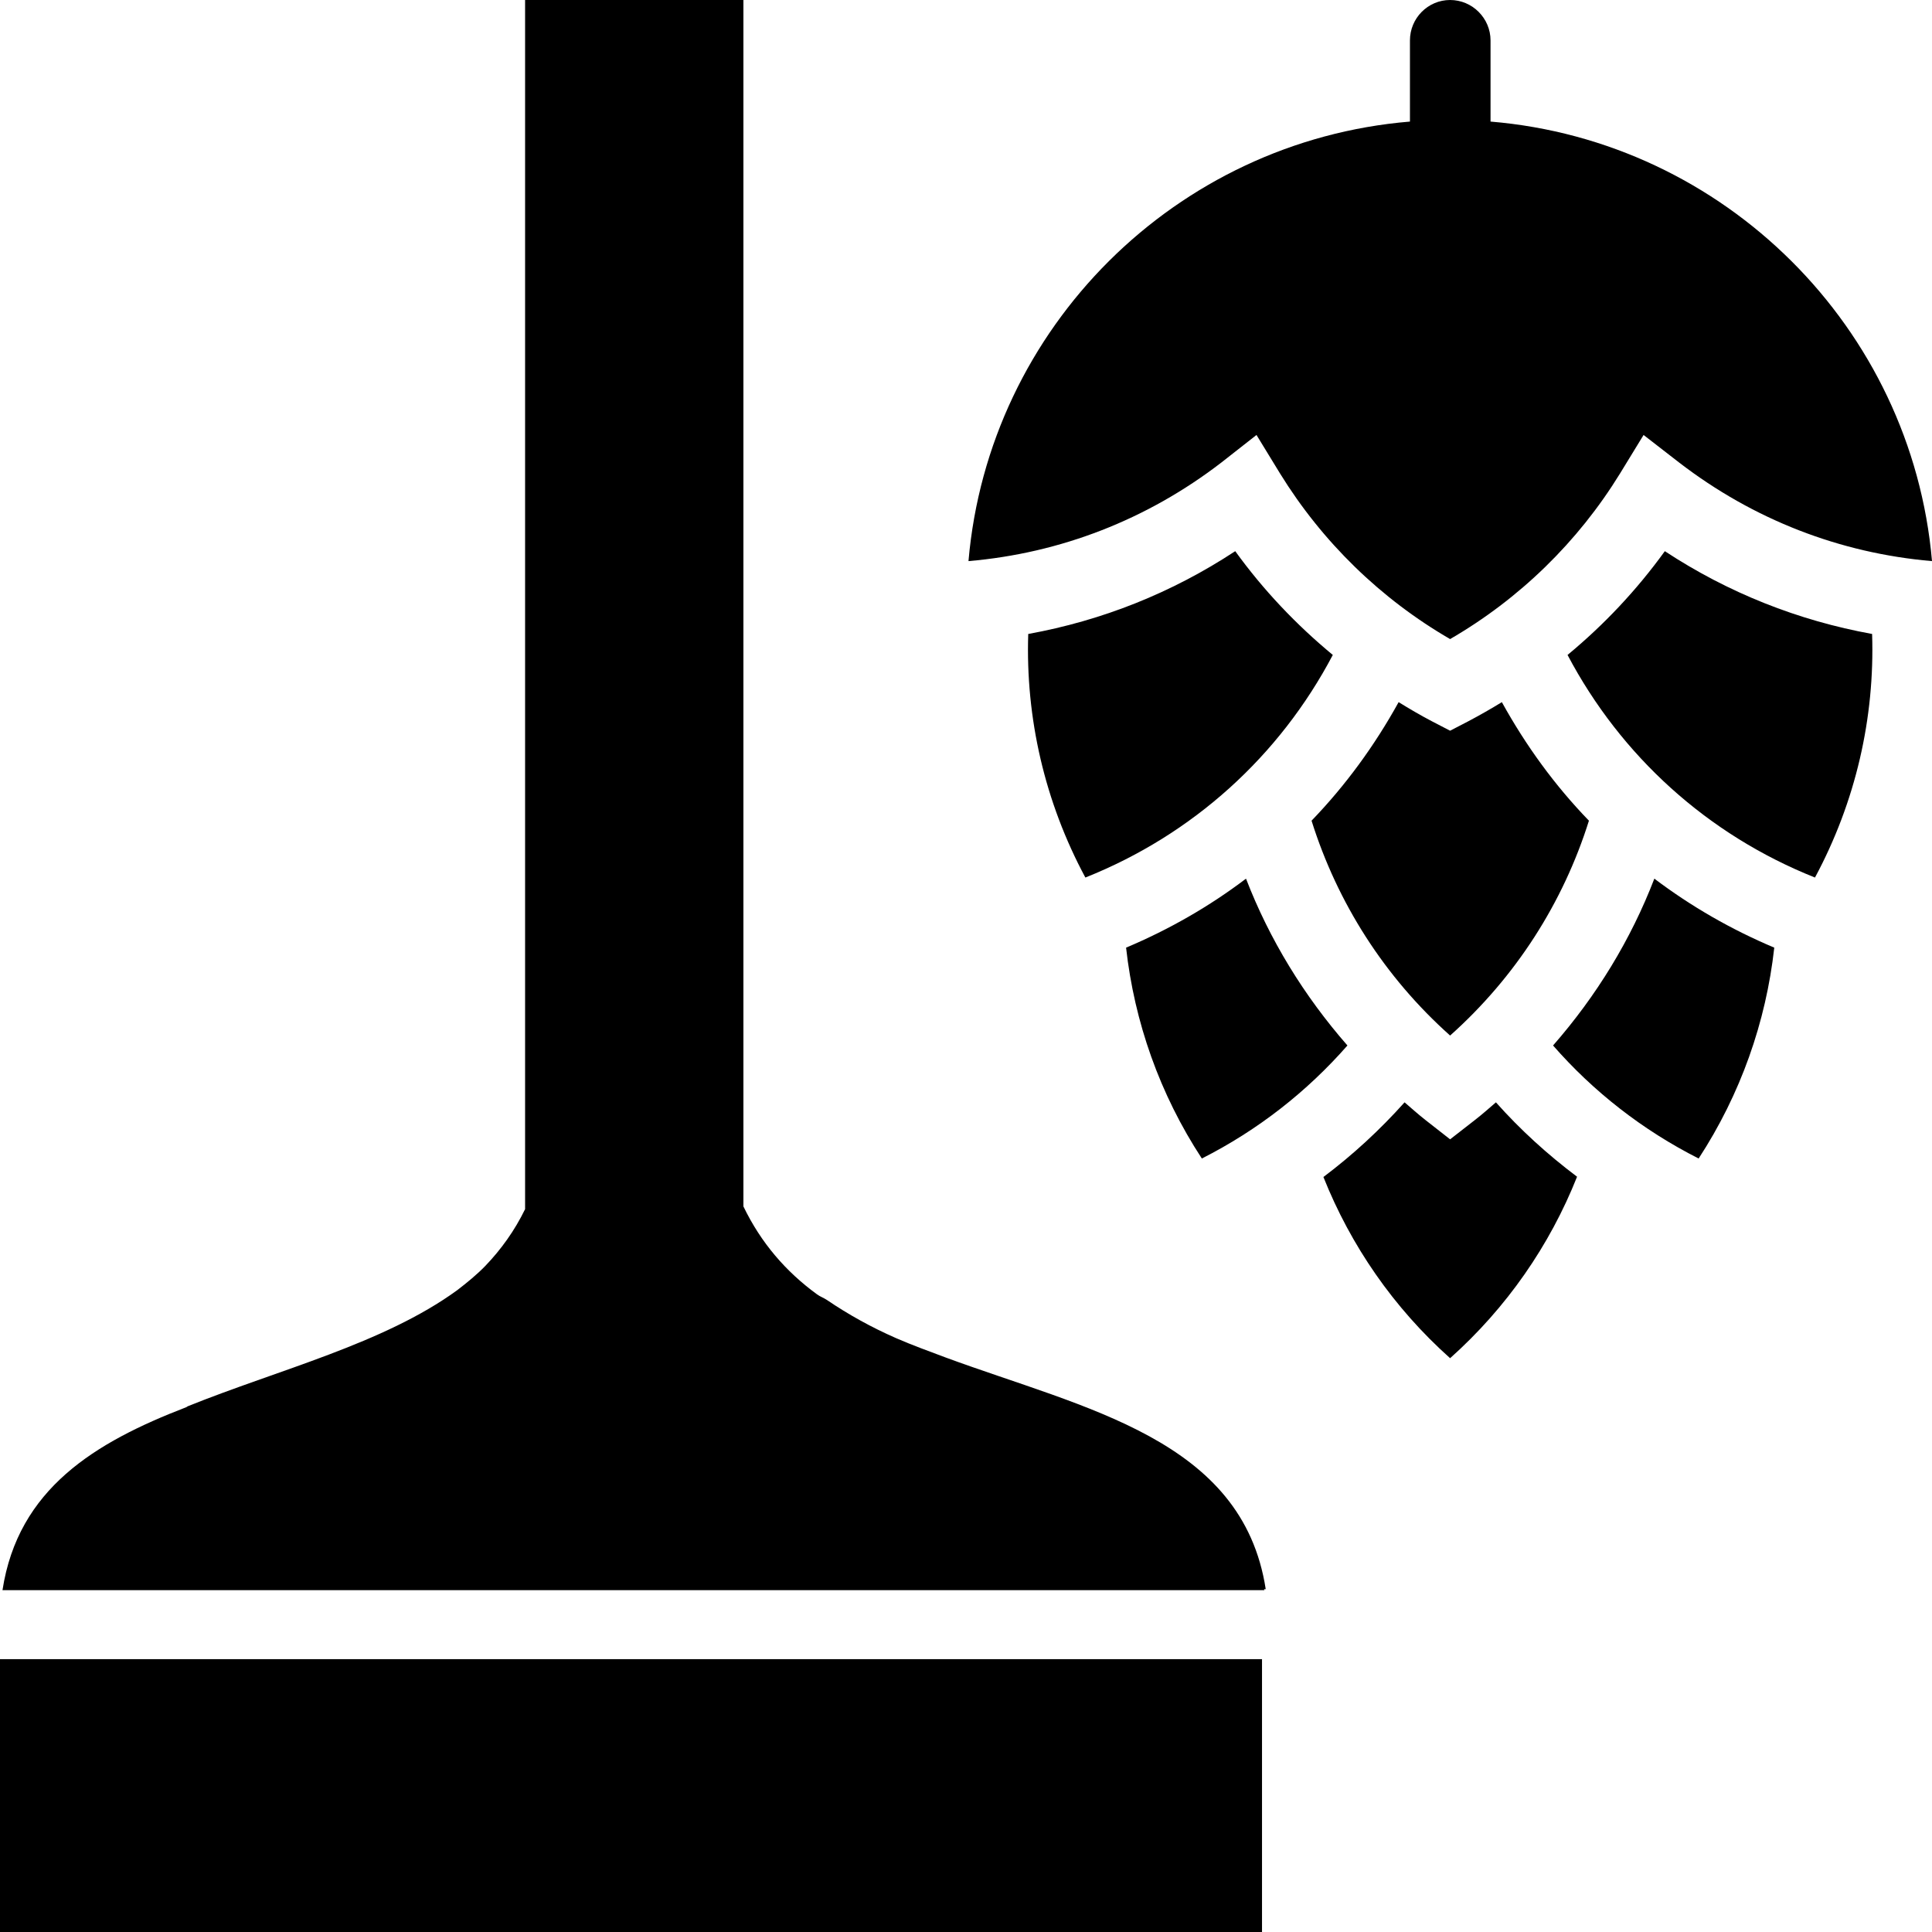
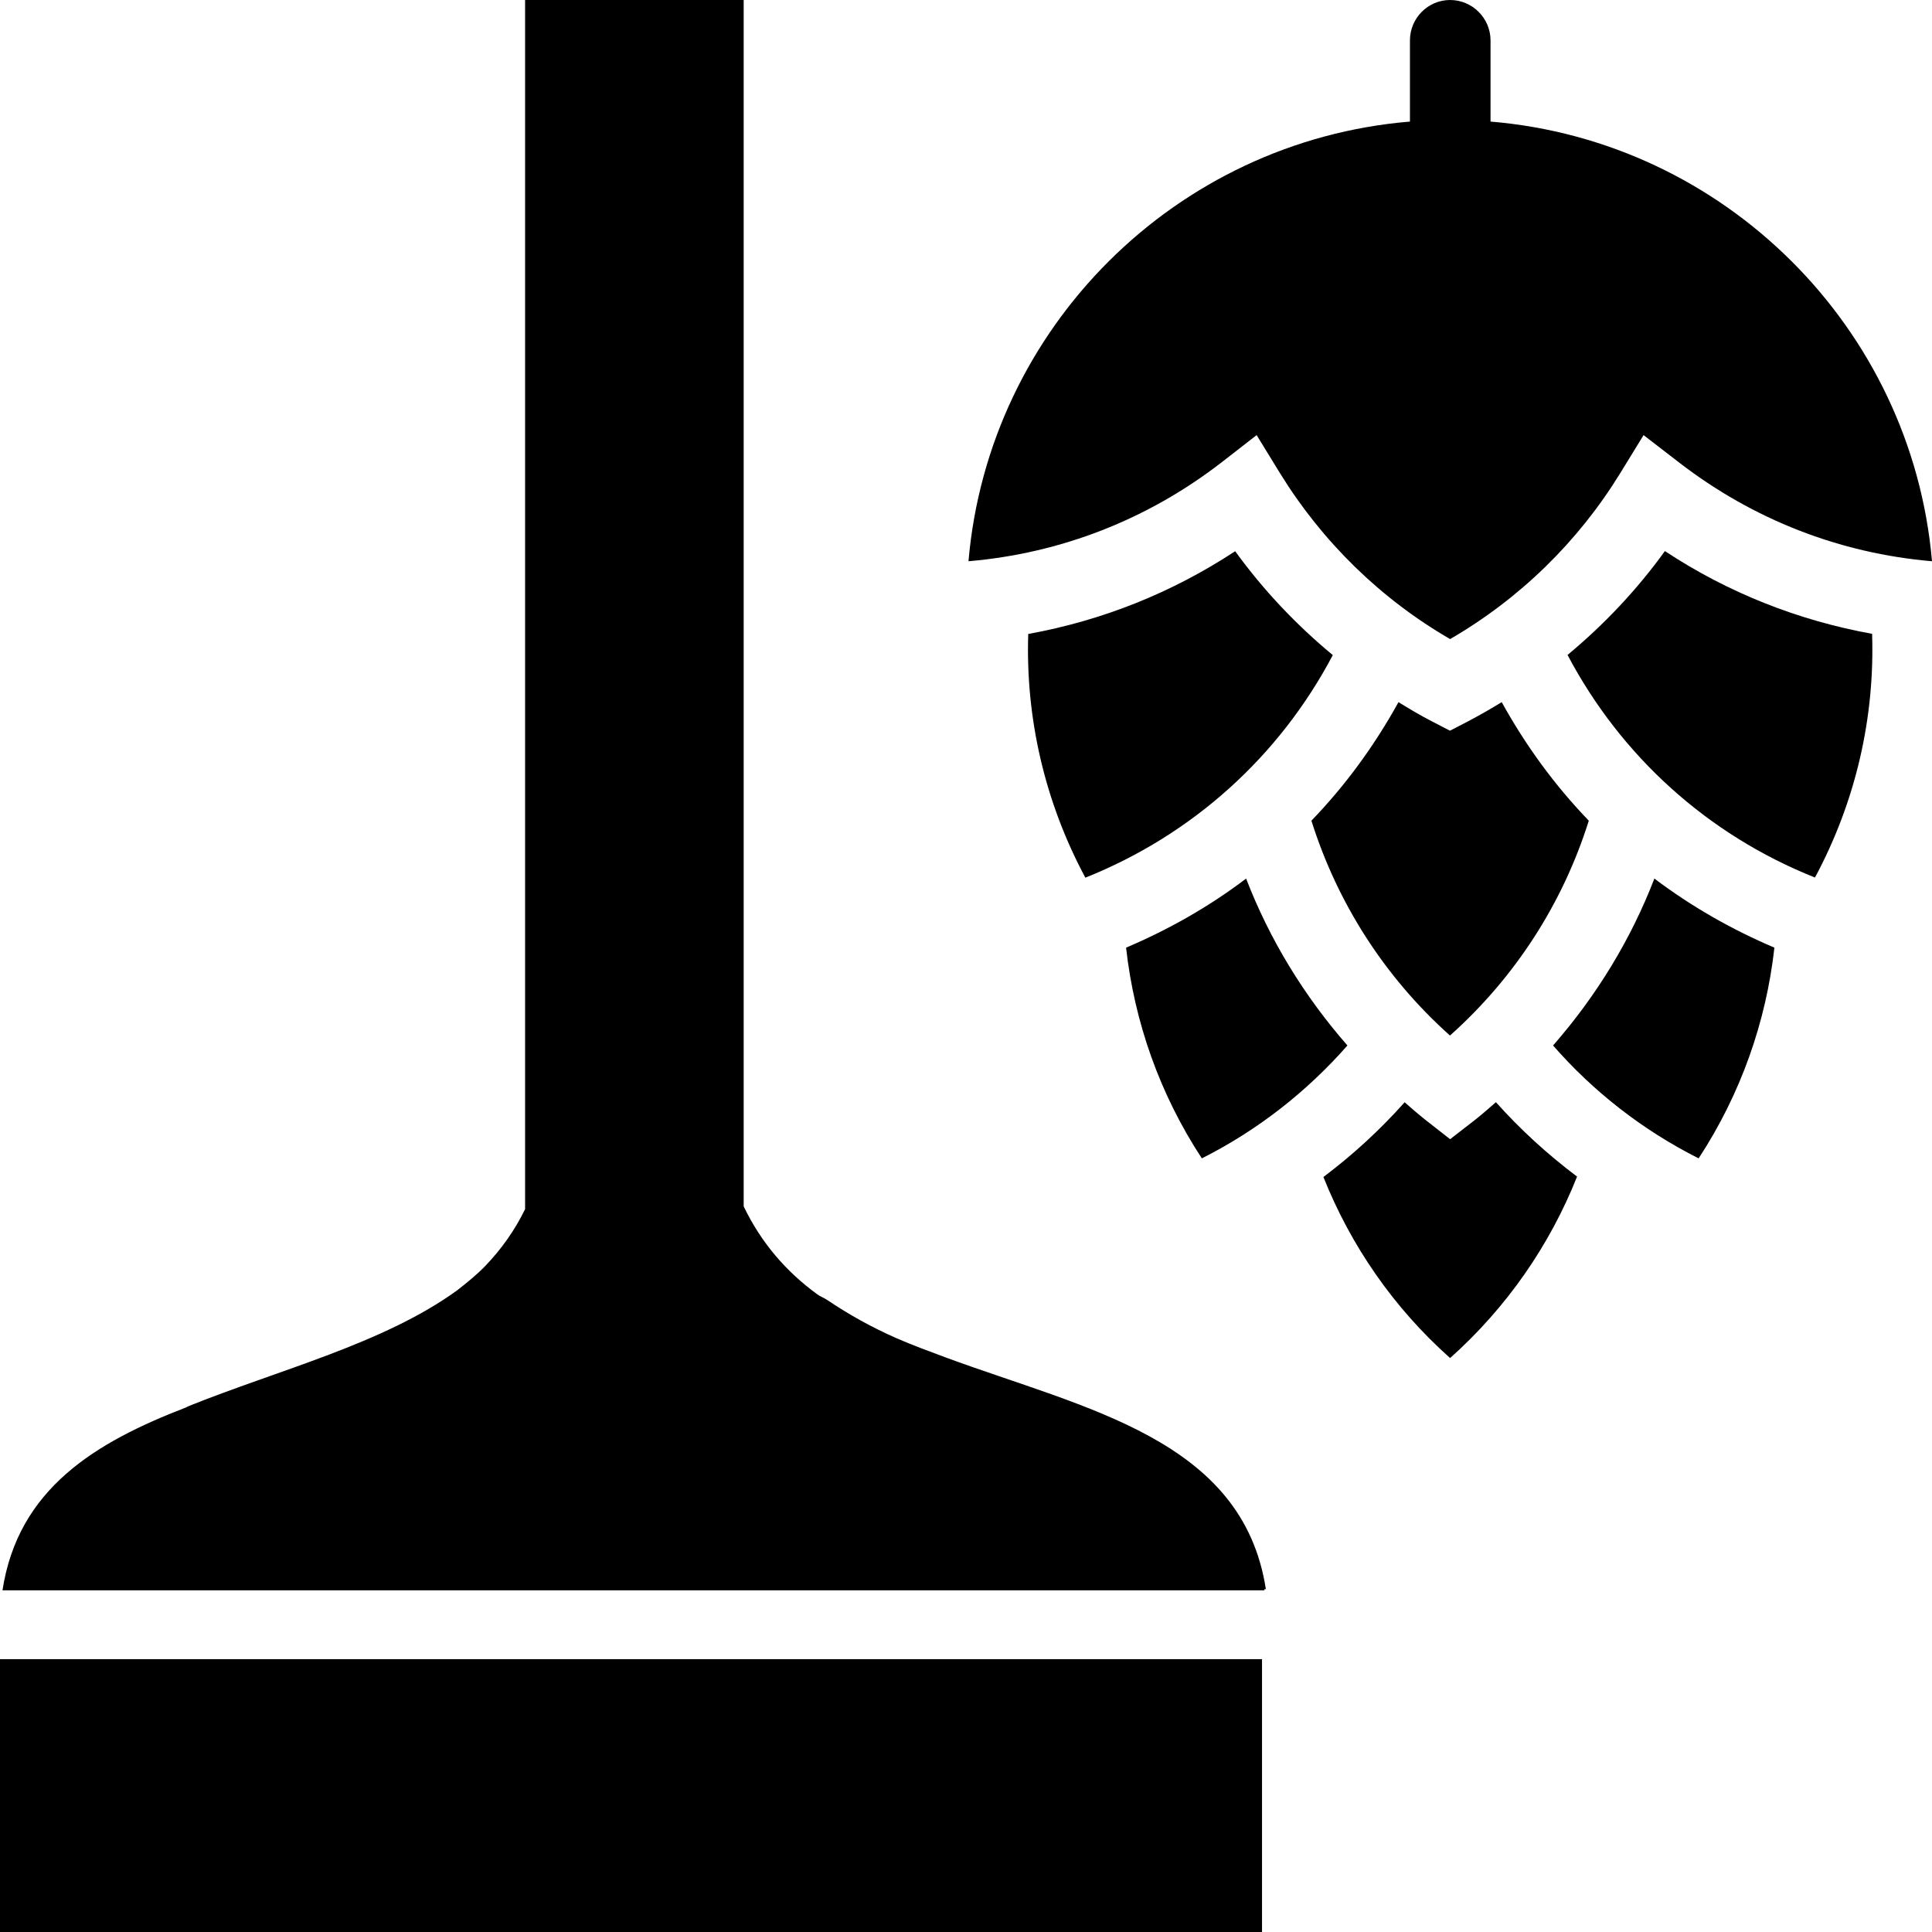
- <svg xmlns="http://www.w3.org/2000/svg" viewBox="0 0 14 14" height="14" width="14" id="craft_brewery" version="1.1">
-   <defs id="defs113" />
-   <path id="rect4506" d="M 3.805 0 L 3.805 8.762 C 3.729 8.918 3.631 9.054 3.518 9.172 C 3.455 9.237 3.385 9.294 3.312 9.35 C 2.78 9.737 2.018 9.925 1.359 10.191 C 1.356 10.193 1.353 10.196 1.35 10.197 C 0.688 10.452 0.131 10.788 0.018 11.523 L 9.162 11.523 C 9.162 11.521 9.161 11.518 9.16 11.516 L 9.172 11.516 C 9.004 10.427 7.865 10.21 6.85 9.836 C 6.73 9.791 6.609 9.747 6.494 9.697 C 6.314 9.618 6.148 9.526 5.992 9.42 C 5.97 9.405 5.941 9.395 5.92 9.379 C 5.695 9.215 5.514 9.006 5.387 8.742 L 5.387 0 L 3.805 0 z M 10.508 0 C 10.347 0 10.217 0.132 10.217 0.293 L 10.217 0.881 C 8.521 1.022 7.164 2.373 7.018 4.066 C 7.685 4.009 8.313 3.765 8.85 3.352 L 9.105 3.152 L 9.275 3.43 C 9.582 3.928 10.006 4.34 10.508 4.631 C 11.01 4.34 11.434 3.928 11.74 3.43 L 11.91 3.152 L 12.168 3.352 C 12.705 3.765 13.333 4.009 14 4.066 C 13.853 2.373 12.496 1.022 10.801 0.881 L 10.801 0.293 C 10.801 0.132 10.669 0 10.508 0 z M 8.951 3.994 C 8.492 4.296 7.986 4.497 7.451 4.594 C 7.431 5.202 7.57 5.81 7.865 6.359 C 8.643 6.049 9.272 5.479 9.658 4.746 C 9.393 4.527 9.154 4.275 8.951 3.994 z M 12.064 3.994 C 11.861 4.275 11.624 4.527 11.359 4.746 C 11.746 5.479 12.374 6.049 13.152 6.359 C 13.447 5.81 13.586 5.202 13.566 4.594 C 13.031 4.497 12.523 4.296 12.064 3.994 z M 10.135 5.088 C 9.961 5.403 9.75 5.692 9.504 5.947 C 9.691 6.542 10.032 7.079 10.508 7.504 C 10.984 7.079 11.327 6.542 11.514 5.947 C 11.267 5.692 11.057 5.403 10.883 5.088 C 10.805 5.136 10.724 5.182 10.643 5.225 L 10.508 5.295 L 10.373 5.225 C 10.291 5.182 10.213 5.136 10.135 5.088 z M 9.029 6.367 C 8.764 6.568 8.473 6.735 8.16 6.867 C 8.22 7.406 8.404 7.929 8.709 8.395 C 9.116 8.189 9.471 7.91 9.764 7.576 C 9.449 7.216 9.199 6.808 9.029 6.367 z M 11.988 6.367 C 11.818 6.809 11.569 7.216 11.254 7.576 C 11.546 7.91 11.902 8.189 12.309 8.395 C 12.613 7.929 12.797 7.406 12.857 6.867 C 12.544 6.735 12.254 6.568 11.988 6.367 z M 10.178 7.988 C 10 8.187 9.804 8.368 9.59 8.529 C 9.788 9.026 10.098 9.476 10.508 9.842 C 10.918 9.476 11.23 9.025 11.428 8.527 C 11.214 8.366 11.017 8.187 10.84 7.988 C 10.79 8.031 10.742 8.074 10.689 8.115 L 10.508 8.256 L 10.328 8.115 C 10.276 8.074 10.228 8.031 10.178 7.988 z M 0 12.023 L 0 14 L 9.145 14 L 9.145 12.023 L 0 12.023 z " style="opacity:1;fill:#000000;fill-opacity:1;fill-rule:evenodd;stroke:none;stroke-width:0.939;stroke-linecap:square;stroke-linejoin:round;stroke-miterlimit:4;stroke-dasharray:none;stroke-opacity:1;paint-order:stroke fill markers" />
+ <svg xmlns="http://www.w3.org/2000/svg" id="craft_brewery" width="14" height="14" version="1.1" viewBox="0 0 14 14">
+   <path d="m3.805 0v8.762c-0.076 0.156-0.174 0.292-0.287 0.41-0.063 0.065-0.133 0.122-0.205 0.178-0.533 0.387-1.294 0.576-1.953 0.842-0.003 0.001-0.007 0.005-0.01 0.006-0.662 0.255-1.219 0.591-1.332 1.326h9.145c-4.39e-4 -0.003-0.001-0.005-0.002-0.008h0.012c-0.168-1.089-1.307-1.306-2.322-1.68-0.12-0.045-0.241-0.089-0.355-0.139-0.18-0.079-0.346-0.172-0.502-0.277-0.022-0.015-0.051-0.025-0.072-0.041-0.225-0.164-0.406-0.373-0.533-0.637v-8.742h-1.582zm6.703 0c-0.161 0-0.291 0.132-0.291 0.293v0.588c-1.696 0.141-3.053 1.492-3.199 3.186 0.667-0.057 1.296-0.301 1.832-0.715l0.256-0.199 0.17 0.277c0.307 0.498 0.731 0.911 1.232 1.201 0.502-0.291 0.926-0.703 1.232-1.201l0.17-0.277 0.258 0.199c0.537 0.414 1.165 0.658 1.832 0.715-0.147-1.694-1.504-3.045-3.199-3.186v-0.588c0-0.161-0.132-0.293-0.293-0.293zm-1.557 3.994c-0.459 0.302-0.965 0.503-1.5 0.6-0.02 0.608 0.119 1.216 0.414 1.766 0.778-0.311 1.407-0.881 1.793-1.613-0.265-0.219-0.504-0.472-0.707-0.752zm3.113 0c-0.203 0.281-0.44 0.532-0.705 0.752 0.387 0.733 1.015 1.303 1.793 1.613 0.295-0.55 0.434-1.157 0.414-1.766-0.535-0.097-1.043-0.297-1.502-0.6zm-1.93 1.094c-0.174 0.315-0.385 0.604-0.631 0.859 0.187 0.594 0.528 1.131 1.004 1.557 0.476-0.425 0.819-0.962 1.006-1.557-0.246-0.255-0.457-0.544-0.631-0.859-0.078 0.048-0.159 0.094-0.24 0.137l-0.135 0.07-0.135-0.07c-0.082-0.042-0.16-0.089-0.238-0.137zm-1.105 1.279c-0.265 0.201-0.556 0.367-0.869 0.5 0.06 0.539 0.244 1.062 0.549 1.527 0.407-0.205 0.762-0.485 1.055-0.818-0.315-0.36-0.564-0.768-0.734-1.209zm2.959 0c-0.17 0.441-0.419 0.849-0.734 1.209 0.292 0.334 0.648 0.613 1.055 0.818 0.305-0.466 0.489-0.989 0.549-1.527-0.313-0.133-0.604-0.3-0.869-0.5zm-1.81 1.621c-0.177 0.199-0.374 0.38-0.588 0.541 0.198 0.497 0.508 0.947 0.918 1.312 0.41-0.366 0.722-0.817 0.92-1.315-0.214-0.161-0.411-0.341-0.588-0.539-0.05 0.043-0.098 0.086-0.15 0.127l-0.182 0.141-0.18-0.141c-0.052-0.041-0.101-0.084-0.15-0.127zm-10.178 4.035v1.977h9.145v-1.977h-9.145z" fill-rule="evenodd" />
</svg>
